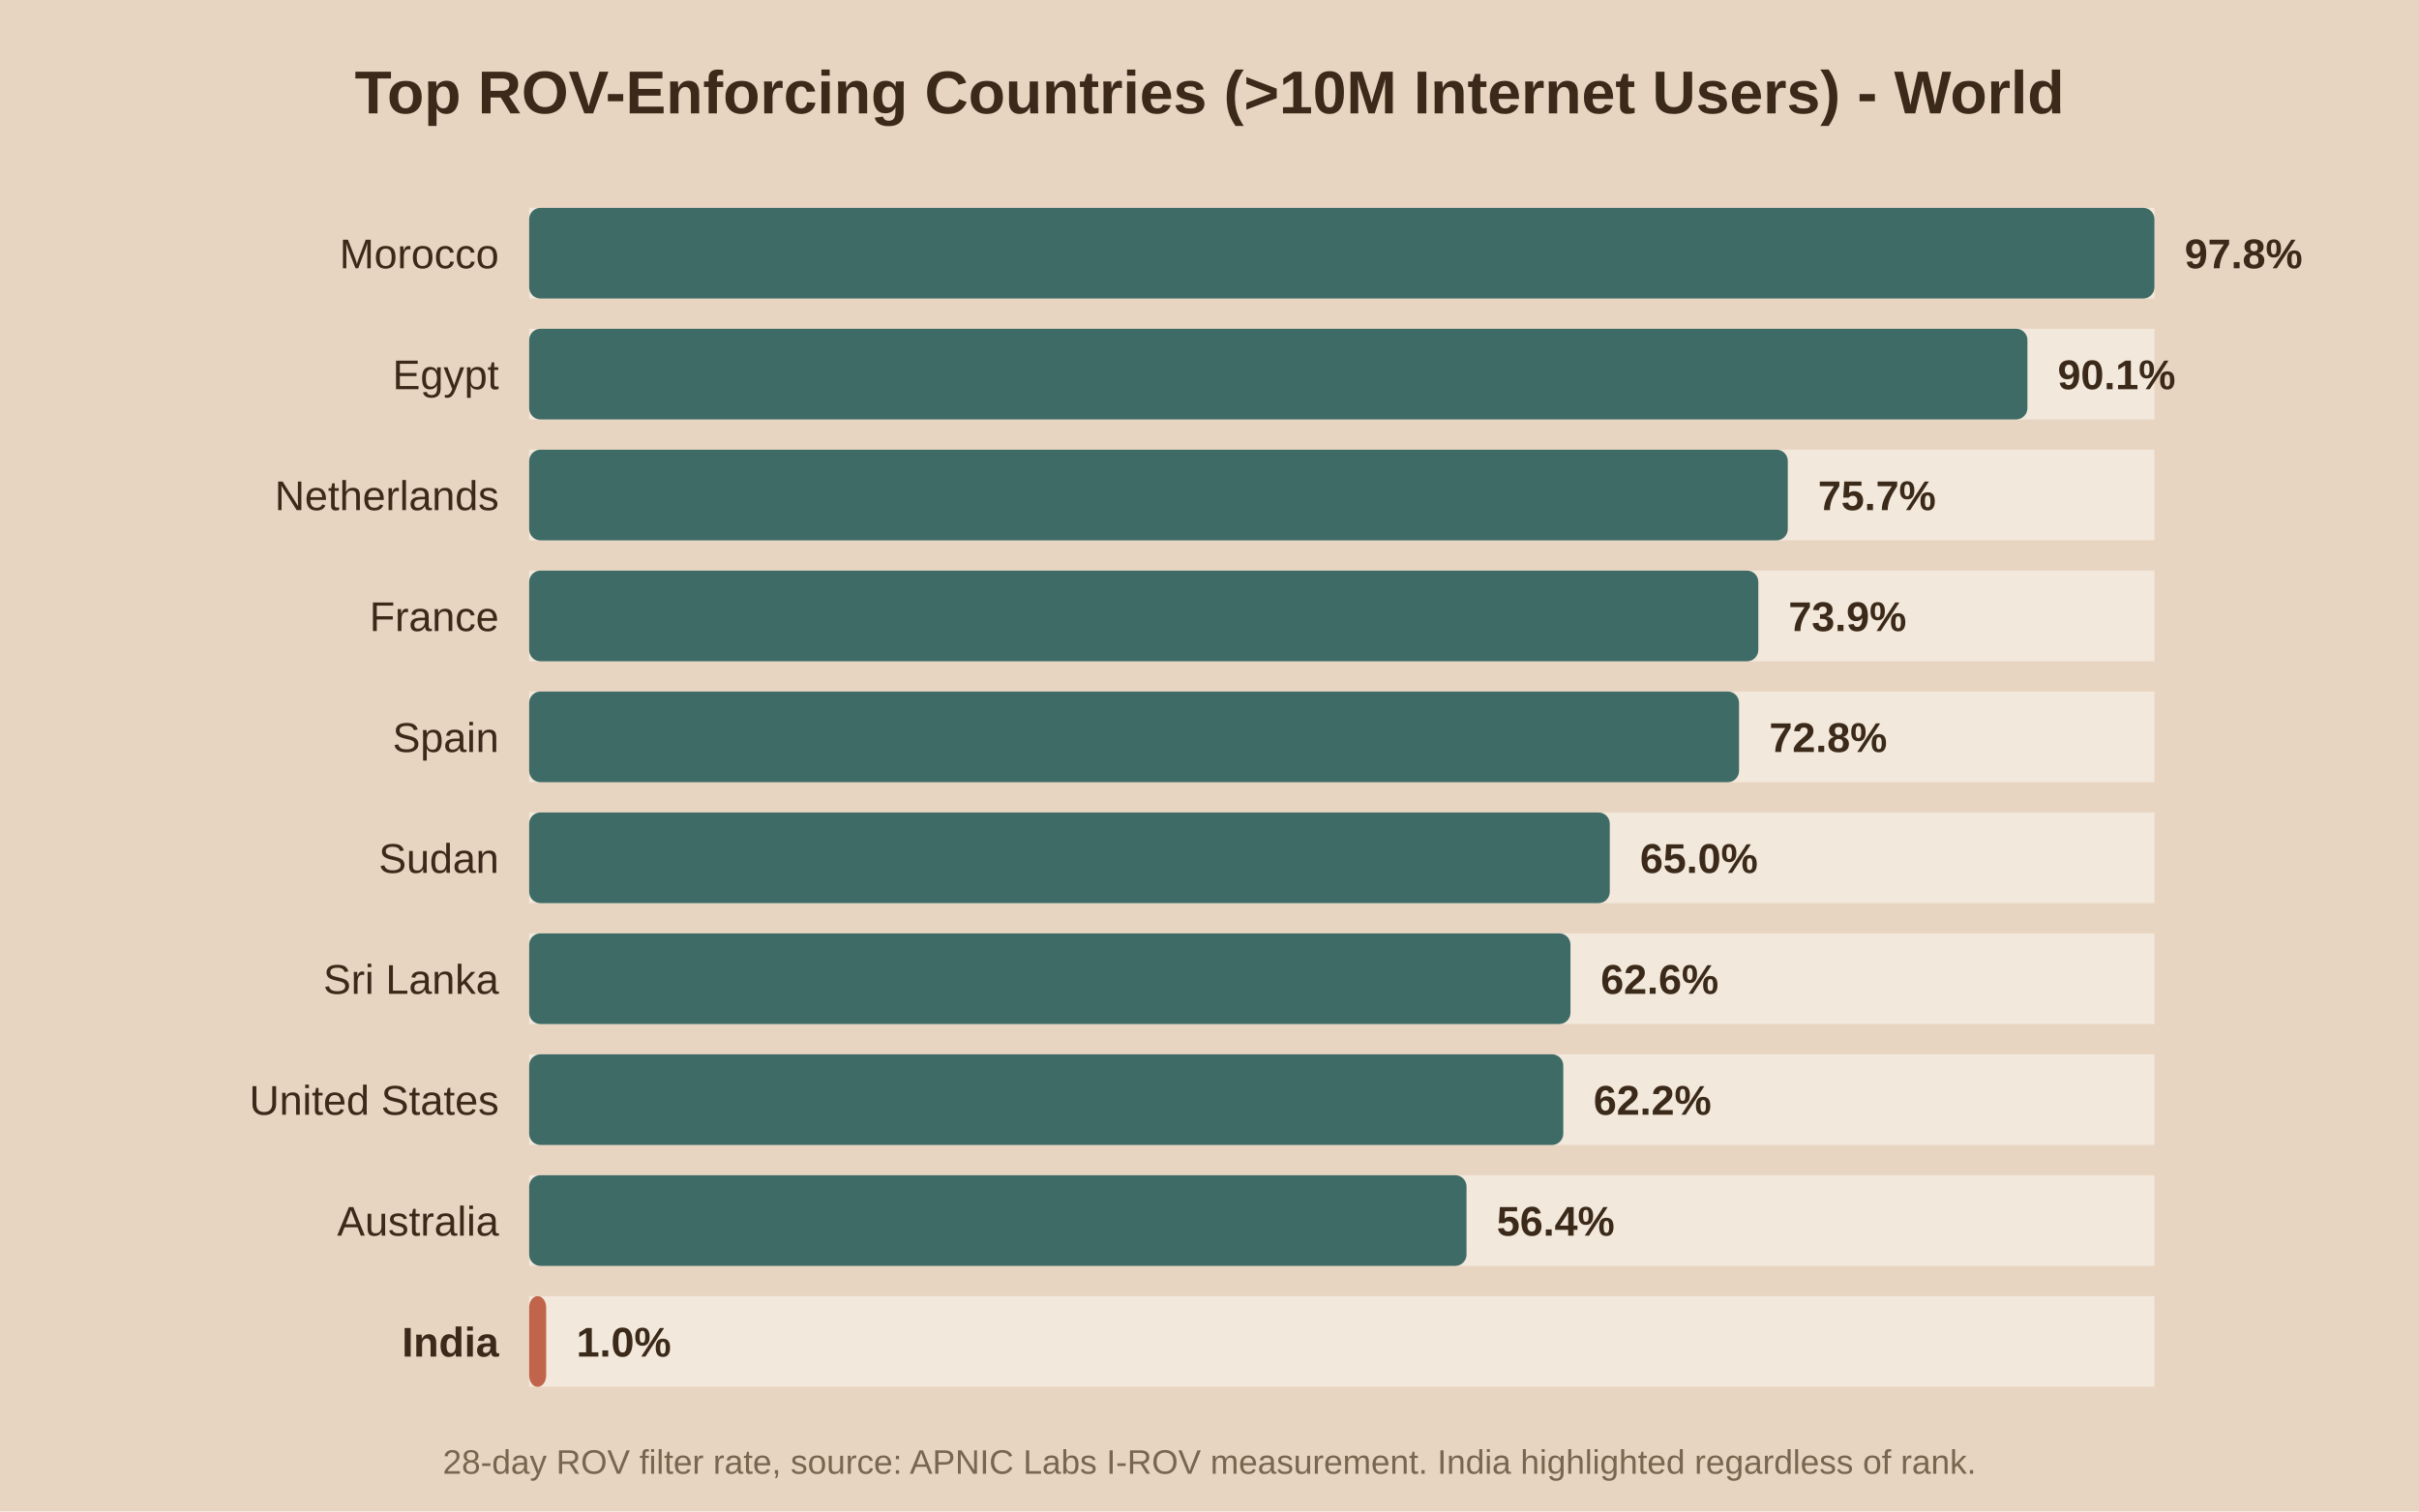
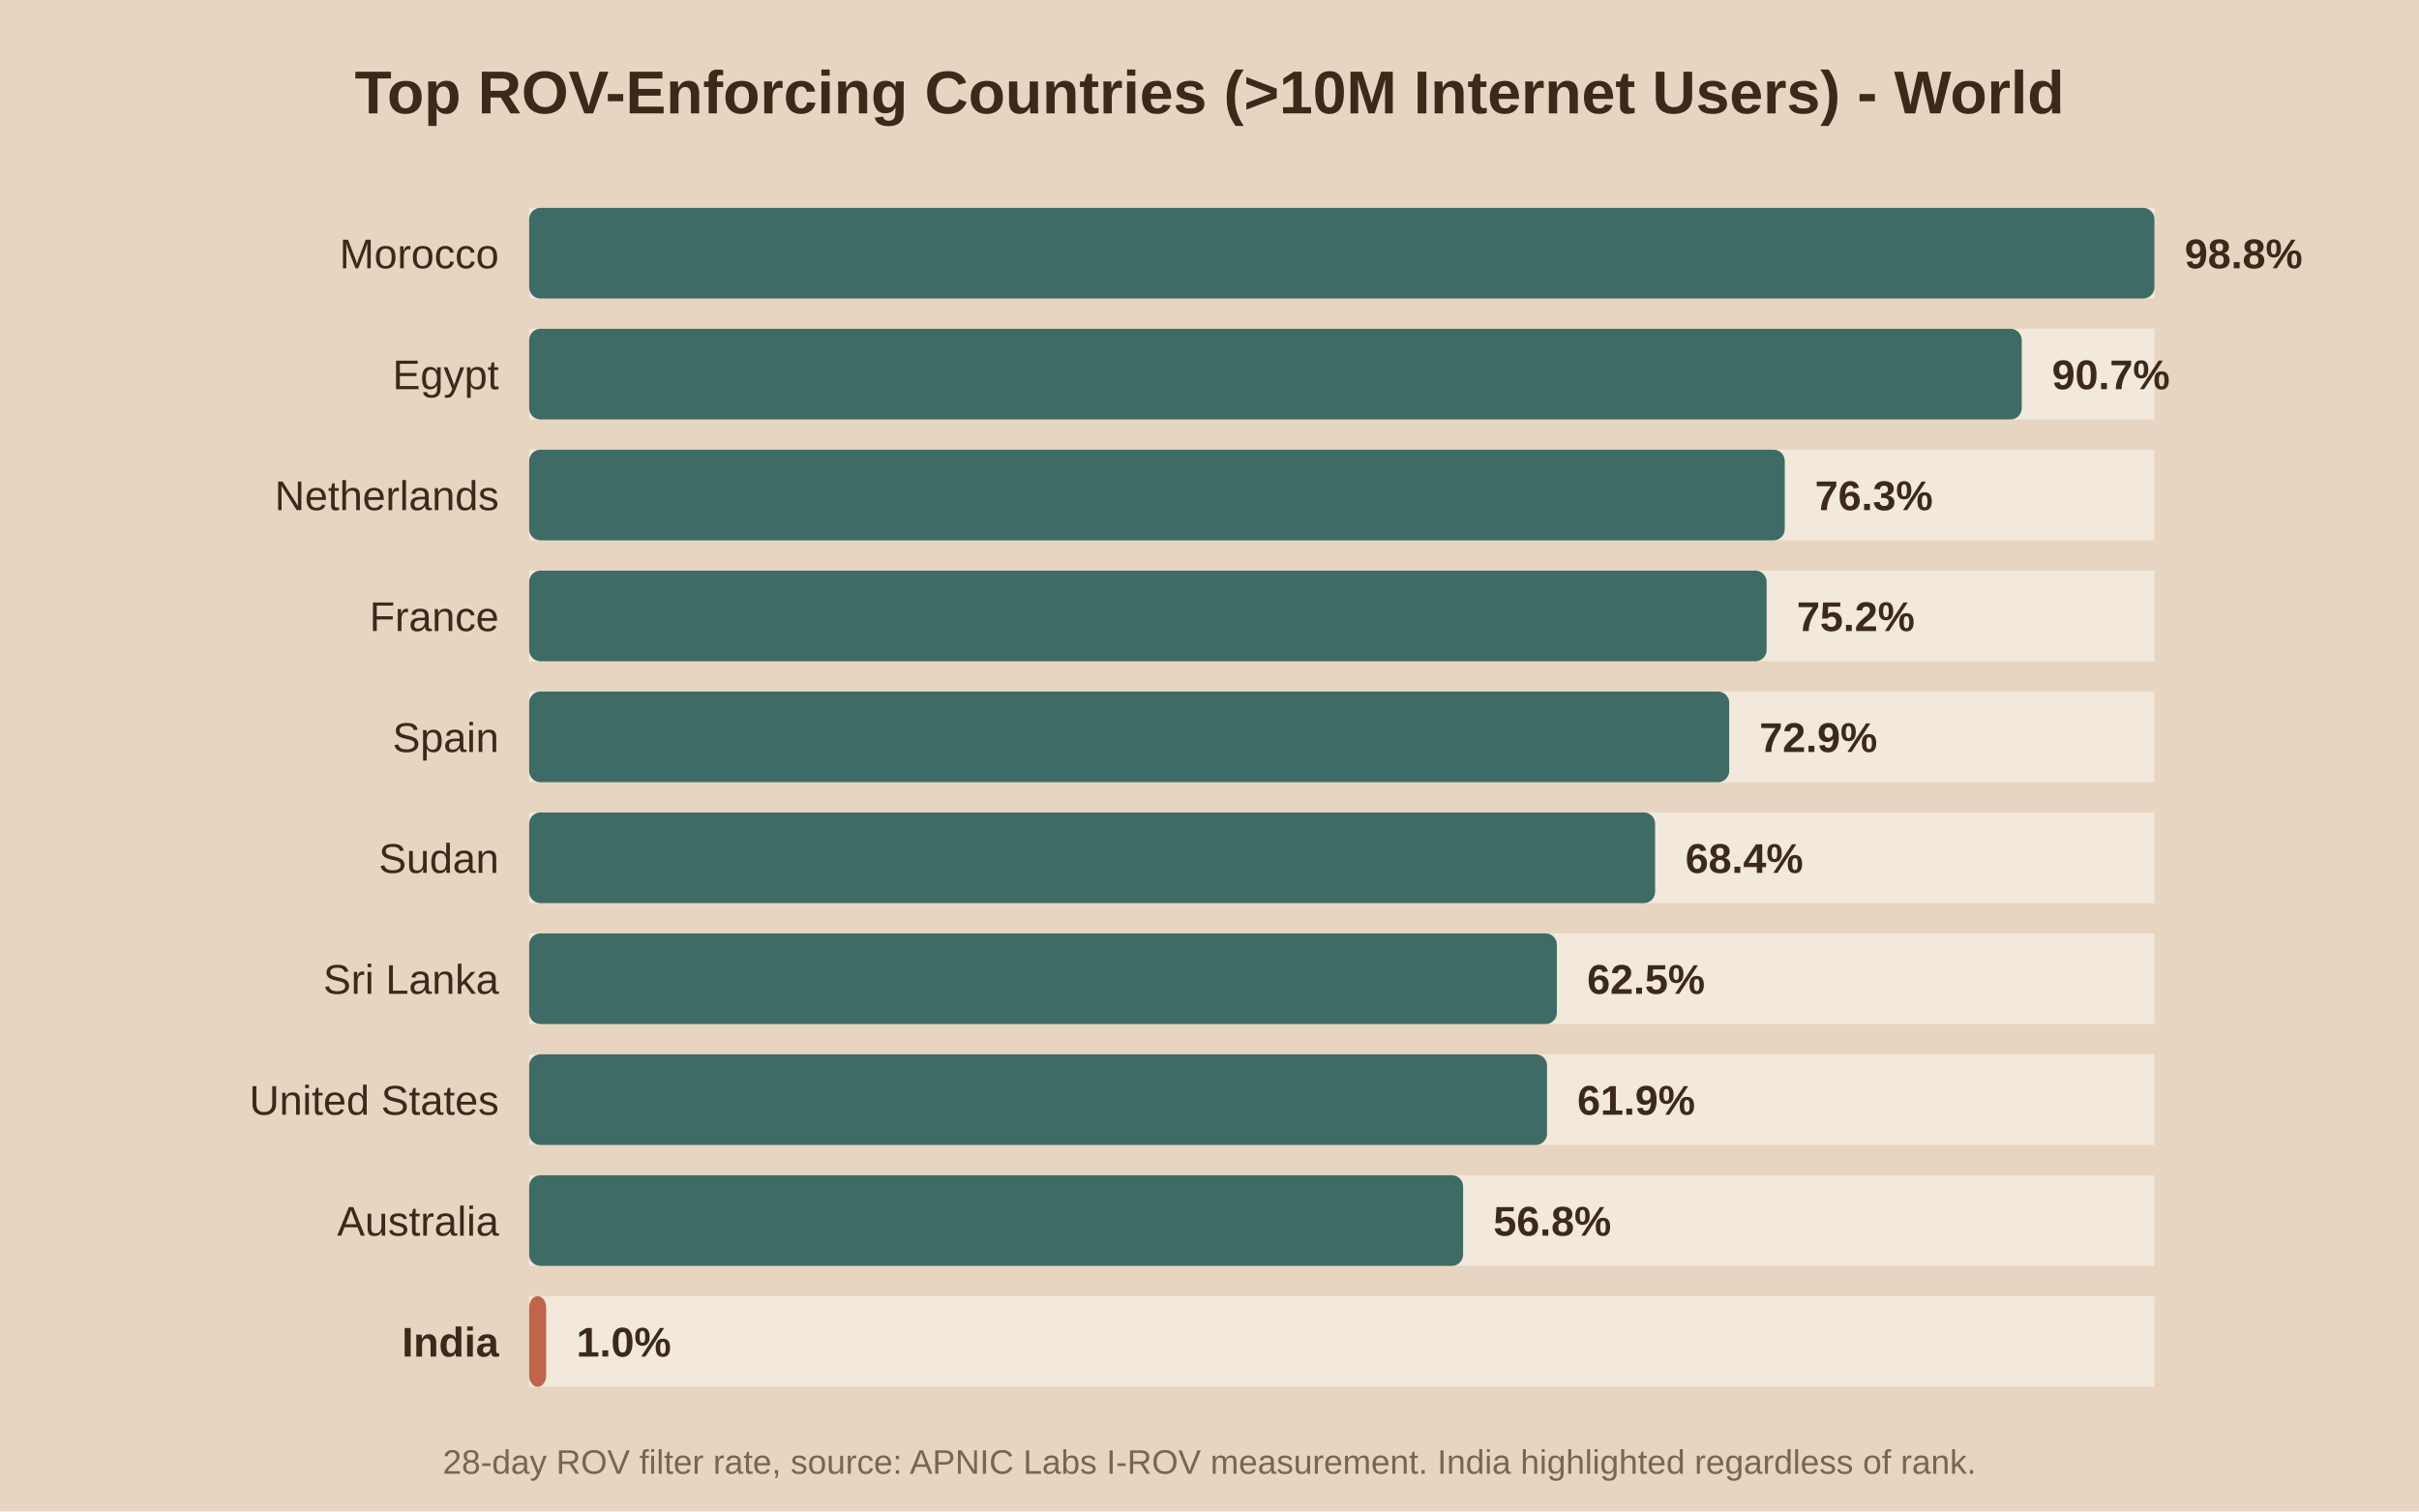
<svg xmlns="http://www.w3.org/2000/svg" viewBox="0 0 640 400">
  <rect width="640" height="400" fill="#e8d5c1" />
  <text x="320.0" y="30" text-anchor="middle" font-family="Arial" font-size="16" font-weight="bold" fill="#3b2a1a">Top ROV-Enforcing Countries (&gt;10M Internet Users) - World</text>
  <rect x="140" y="55" width="430" height="24" fill="#f2e8db" />
  <rect x="140" y="55" width="430.0" height="24" fill="#3f6b66" rx="3" />
  <text x="132" y="71.0" text-anchor="end" font-family="Arial" font-size="11" font-weight="normal" fill="#3b2a1a">Morocco</text>
-   <text x="578.0" y="71.0" font-family="Arial" font-size="11" font-weight="bold" fill="#3b2a1a">97.8%</text>
+   <text x="578.0" y="71.0" font-family="Arial" font-size="11" font-weight="bold" fill="#3b2a1a">98.8%</text>
  <rect x="140" y="87" width="430" height="24" fill="#f2e8db" />
-   <rect x="140" y="87" width="396.4" height="24" fill="#3f6b66" rx="3" />
+   <rect x="140" y="87" width="394.9" height="24" fill="#3f6b66" rx="3" />
  <text x="132" y="103.0" text-anchor="end" font-family="Arial" font-size="11" font-weight="normal" fill="#3b2a1a">Egypt</text>
-   <text x="544.4" y="103.0" font-family="Arial" font-size="11" font-weight="bold" fill="#3b2a1a">90.1%</text>
+   <text x="542.9" y="103.0" font-family="Arial" font-size="11" font-weight="bold" fill="#3b2a1a">90.7%</text>
  <rect x="140" y="119" width="430" height="24" fill="#f2e8db" />
-   <rect x="140" y="119" width="333.0" height="24" fill="#3f6b66" rx="3" />
+   <rect x="140" y="119" width="332.2" height="24" fill="#3f6b66" rx="3" />
  <text x="132" y="135.0" text-anchor="end" font-family="Arial" font-size="11" font-weight="normal" fill="#3b2a1a">Netherlands</text>
-   <text x="481.0" y="135.0" font-family="Arial" font-size="11" font-weight="bold" fill="#3b2a1a">75.7%</text>
+   <text x="480.2" y="135.0" font-family="Arial" font-size="11" font-weight="bold" fill="#3b2a1a">76.3%</text>
  <rect x="140" y="151" width="430" height="24" fill="#f2e8db" />
-   <rect x="140" y="151" width="325.2" height="24" fill="#3f6b66" rx="3" />
+   <rect x="140" y="151" width="327.4" height="24" fill="#3f6b66" rx="3" />
  <text x="132" y="167.0" text-anchor="end" font-family="Arial" font-size="11" font-weight="normal" fill="#3b2a1a">France</text>
-   <text x="473.2" y="167.0" font-family="Arial" font-size="11" font-weight="bold" fill="#3b2a1a">73.9%</text>
+   <text x="475.4" y="167.0" font-family="Arial" font-size="11" font-weight="bold" fill="#3b2a1a">75.2%</text>
  <rect x="140" y="183" width="430" height="24" fill="#f2e8db" />
-   <rect x="140" y="183" width="320.1" height="24" fill="#3f6b66" rx="3" />
+   <rect x="140" y="183" width="317.5" height="24" fill="#3f6b66" rx="3" />
  <text x="132" y="199.0" text-anchor="end" font-family="Arial" font-size="11" font-weight="normal" fill="#3b2a1a">Spain</text>
-   <text x="468.1" y="199.0" font-family="Arial" font-size="11" font-weight="bold" fill="#3b2a1a">72.8%</text>
+   <text x="465.5" y="199.0" font-family="Arial" font-size="11" font-weight="bold" fill="#3b2a1a">72.9%</text>
  <rect x="140" y="215" width="430" height="24" fill="#f2e8db" />
-   <rect x="140" y="215" width="285.9" height="24" fill="#3f6b66" rx="3" />
+   <rect x="140" y="215" width="297.9" height="24" fill="#3f6b66" rx="3" />
  <text x="132" y="231.0" text-anchor="end" font-family="Arial" font-size="11" font-weight="normal" fill="#3b2a1a">Sudan</text>
-   <text x="433.9" y="231.0" font-family="Arial" font-size="11" font-weight="bold" fill="#3b2a1a">65.0%</text>
+   <text x="445.9" y="231.0" font-family="Arial" font-size="11" font-weight="bold" fill="#3b2a1a">68.4%</text>
  <rect x="140" y="247" width="430" height="24" fill="#f2e8db" />
-   <rect x="140" y="247" width="275.5" height="24" fill="#3f6b66" rx="3" />
+   <rect x="140" y="247" width="271.9" height="24" fill="#3f6b66" rx="3" />
  <text x="132" y="263.0" text-anchor="end" font-family="Arial" font-size="11" font-weight="normal" fill="#3b2a1a">Sri Lanka</text>
-   <text x="423.5" y="263.0" font-family="Arial" font-size="11" font-weight="bold" fill="#3b2a1a">62.6%</text>
+   <text x="419.9" y="263.0" font-family="Arial" font-size="11" font-weight="bold" fill="#3b2a1a">62.5%</text>
  <rect x="140" y="279" width="430" height="24" fill="#f2e8db" />
-   <rect x="140" y="279" width="273.6" height="24" fill="#3f6b66" rx="3" />
+   <rect x="140" y="279" width="269.3" height="24" fill="#3f6b66" rx="3" />
  <text x="132" y="295.0" text-anchor="end" font-family="Arial" font-size="11" font-weight="normal" fill="#3b2a1a">United States</text>
-   <text x="421.6" y="295.0" font-family="Arial" font-size="11" font-weight="bold" fill="#3b2a1a">62.2%</text>
+   <text x="417.3" y="295.0" font-family="Arial" font-size="11" font-weight="bold" fill="#3b2a1a">61.9%</text>
  <rect x="140" y="311" width="430" height="24" fill="#f2e8db" />
-   <rect x="140" y="311" width="248.0" height="24" fill="#3f6b66" rx="3" />
+   <rect x="140" y="311" width="247.1" height="24" fill="#3f6b66" rx="3" />
  <text x="132" y="327.0" text-anchor="end" font-family="Arial" font-size="11" font-weight="normal" fill="#3b2a1a">Australia</text>
-   <text x="396.0" y="327.0" font-family="Arial" font-size="11" font-weight="bold" fill="#3b2a1a">56.4%</text>
+   <text x="395.1" y="327.0" font-family="Arial" font-size="11" font-weight="bold" fill="#3b2a1a">56.8%</text>
  <rect x="140" y="343" width="430" height="24" fill="#f2e8db" />
  <rect x="140" y="343" width="4.5" height="24" fill="#c0654b" rx="3" />
  <text x="132" y="359.0" text-anchor="end" font-family="Arial" font-size="11" font-weight="bold" fill="#3b2a1a">India</text>
  <text x="152.5" y="359.0" font-family="Arial" font-size="11" font-weight="bold" fill="#3b2a1a">1.0%</text>
  <text x="320.0" y="390" text-anchor="middle" font-family="Arial" font-size="9" fill="#7a6650">28-day ROV filter rate, source: APNIC Labs I-ROV measurement. India highlighted regardless of rank.</text>
</svg>
